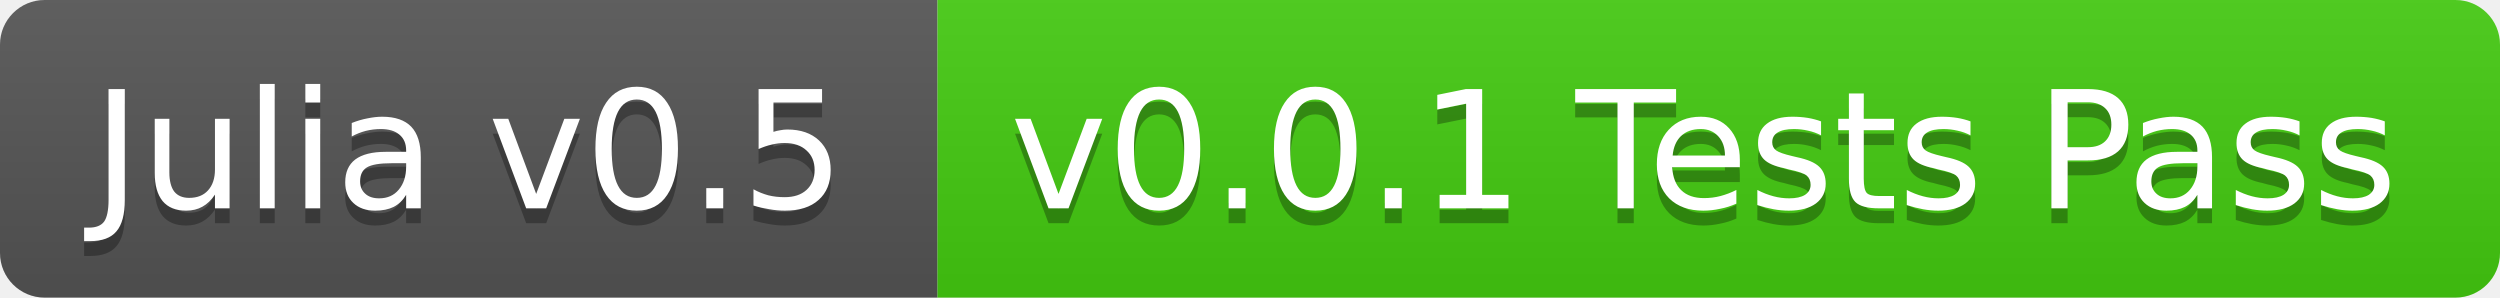
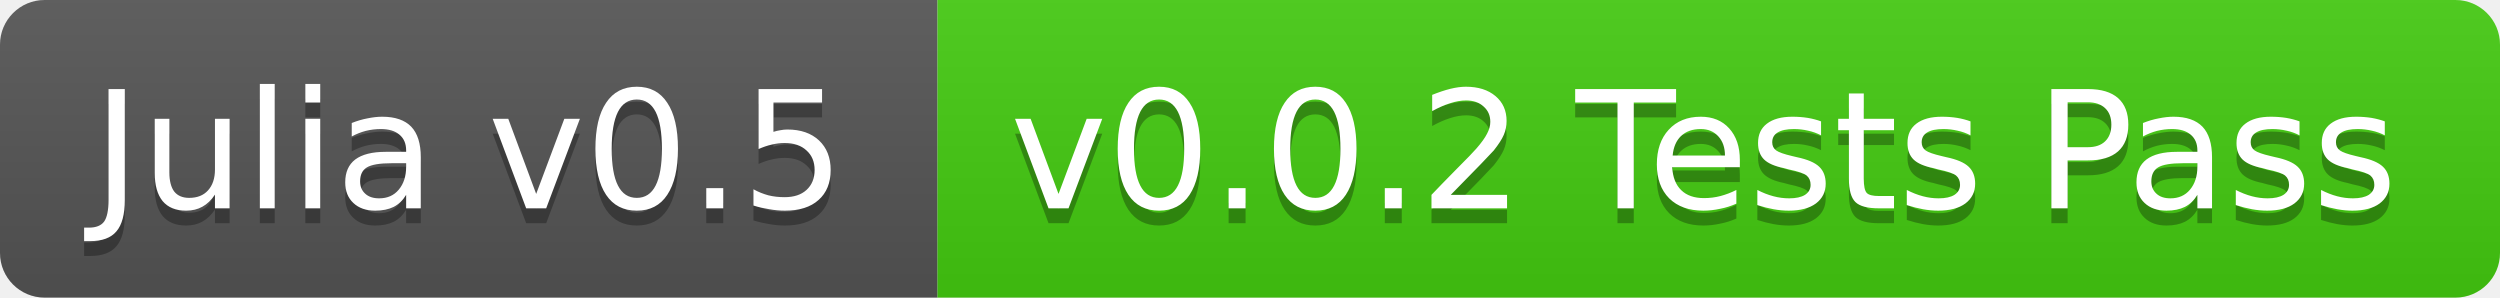
<svg xmlns="http://www.w3.org/2000/svg" width="168" height="20">
  <linearGradient id="b" x2="0" y2="100%">
    <stop offset="0" stop-color="#bbb" stop-opacity=".1" />
    <stop offset="1" stop-opacity=".1" />
  </linearGradient>
  <clipPath id="a">
    <rect width="168" height="20" rx="3" fill="#fff" />
  </clipPath>
  <g clip-path="url(#a)">
    <path fill="#555" d="M0 0h63v20H0z" />
    <path fill="#4c1" d="M63 0h105v20H63z" />
    <path fill="url(#b)" d="M0 0h168v20H0z" />
  </g>
  <g fill="#fff" text-anchor="middle" font-family="DejaVu Sans,Verdana,Geneva,sans-serif" font-size="11">
    <text x="31.5" y="15" fill="#010101" fill-opacity=".3">Julia v0.5</text>
    <text x="31.5" y="14">Julia v0.5</text>
-     <text x="114.5" y="15" fill="#010101" fill-opacity=".3">v0.0.1 Tests Pass</text>
-     <text x="114.5" y="14">v0.0.1 Tests Pass</text>
+     <text x="114.5" y="15" fill="#010101" fill-opacity=".3">v0.0.2 Tests Pass</text>
+     <text x="114.5" y="14">v0.0.2 Tests Pass</text>
  </g>
</svg>
